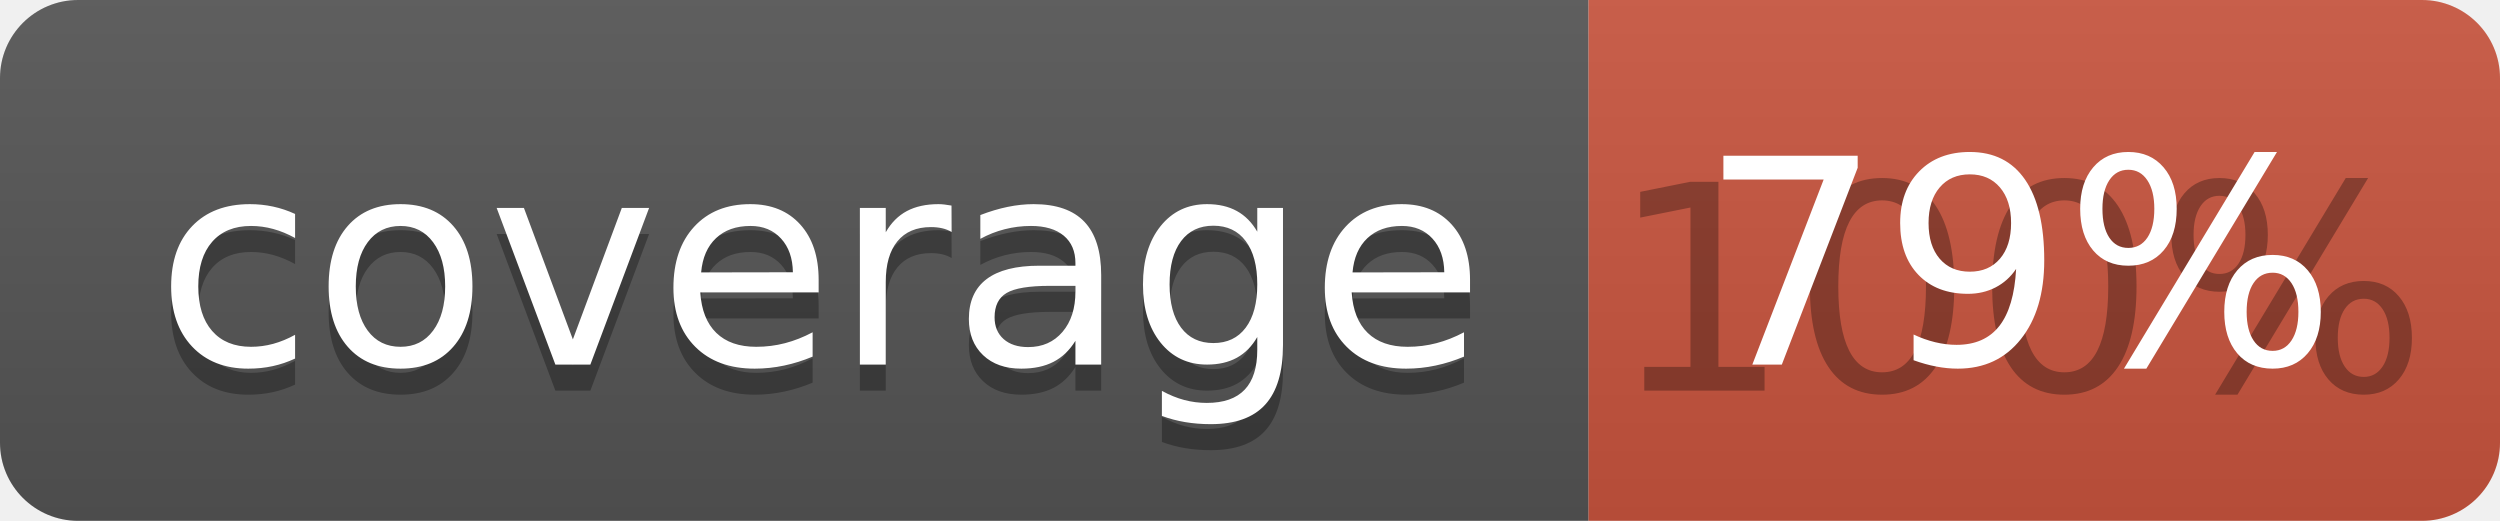
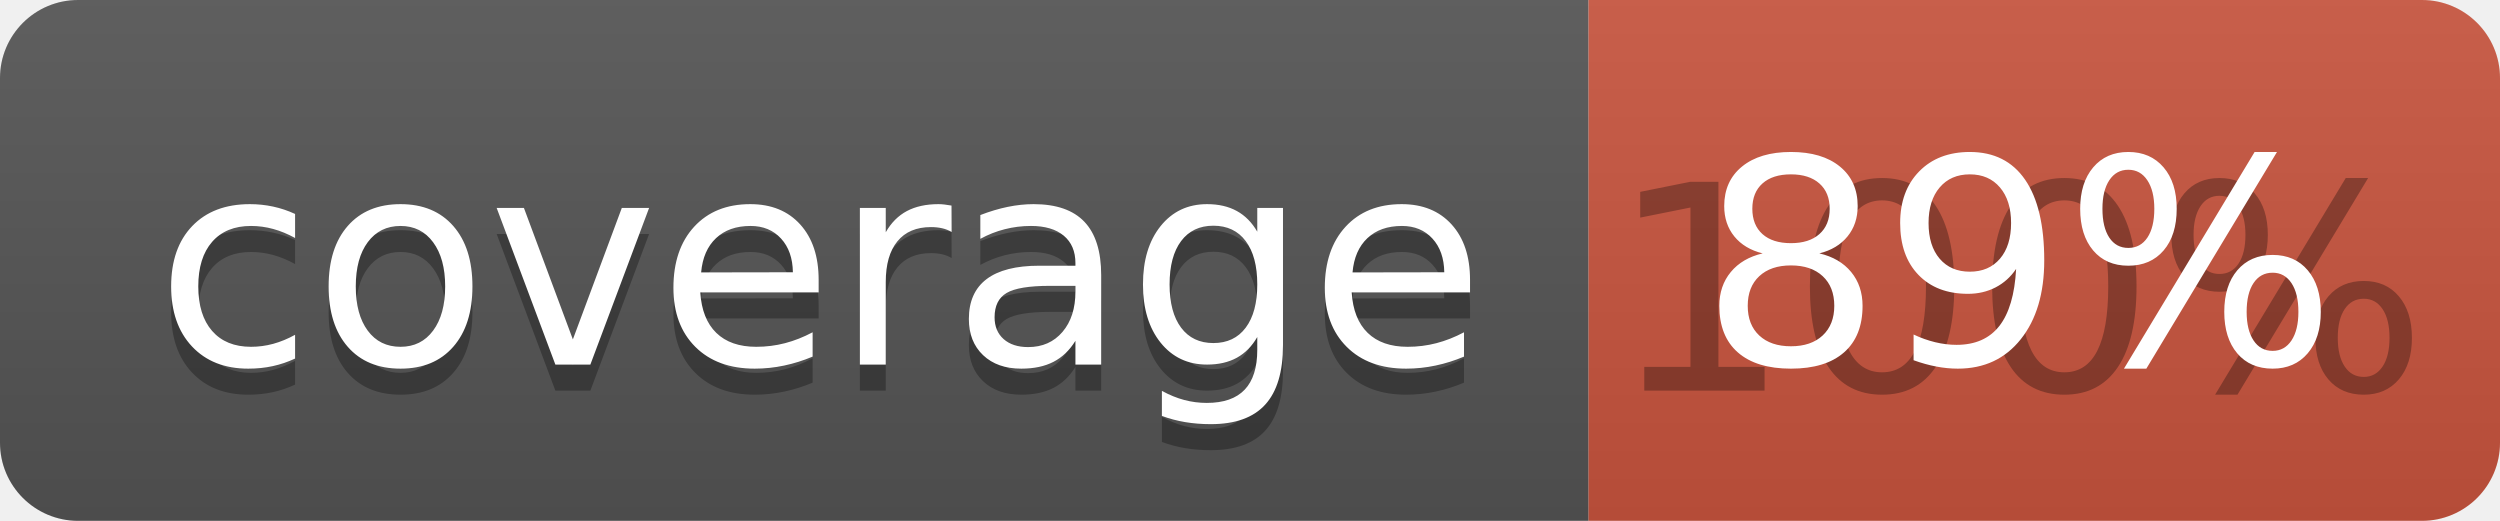
<svg xmlns="http://www.w3.org/2000/svg" width="96" height="20">
  <linearGradient id="b" x2="0" y2="100%">
    <stop offset="0" stop-color="#bbb" stop-opacity=".1" />
    <stop offset="1" stop-opacity=".1" />
  </linearGradient>
  <clipPath id="a">
    <rect width="96" height="20" rx="3" fill="#fff" />
  </clipPath>
  <g clip-path="url(#a)">
    <path fill="#555" d="M0 0h61v20H0z" />
    <path fill="#CA553E" d="M61 0h35v20H61z" />
    <path fill="url(#b)" d="M0 0h96v20H0z" />
  </g>
  <g fill="#fff" text-anchor="middle" font-family="DejaVu Sans,Verdana,Geneva,sans-serif" font-size="110">
    <text x="315" y="150" fill="#010101" fill-opacity=".3" transform="scale(.1)" textLength="510">coverage</text>
    <text x="315" y="140" transform="scale(.1)" textLength="510">coverage</text>
    <text x="775" y="150" fill="#010101" fill-opacity=".3" transform="scale(.1)" textLength="250">100%</text>
-     <text x="775" y="140" transform="scale(.1)" textLength="250">79%</text>
+     <text x="775" y="140" transform="scale(.1)" textLength="250">89%</text>
  </g>
</svg>
